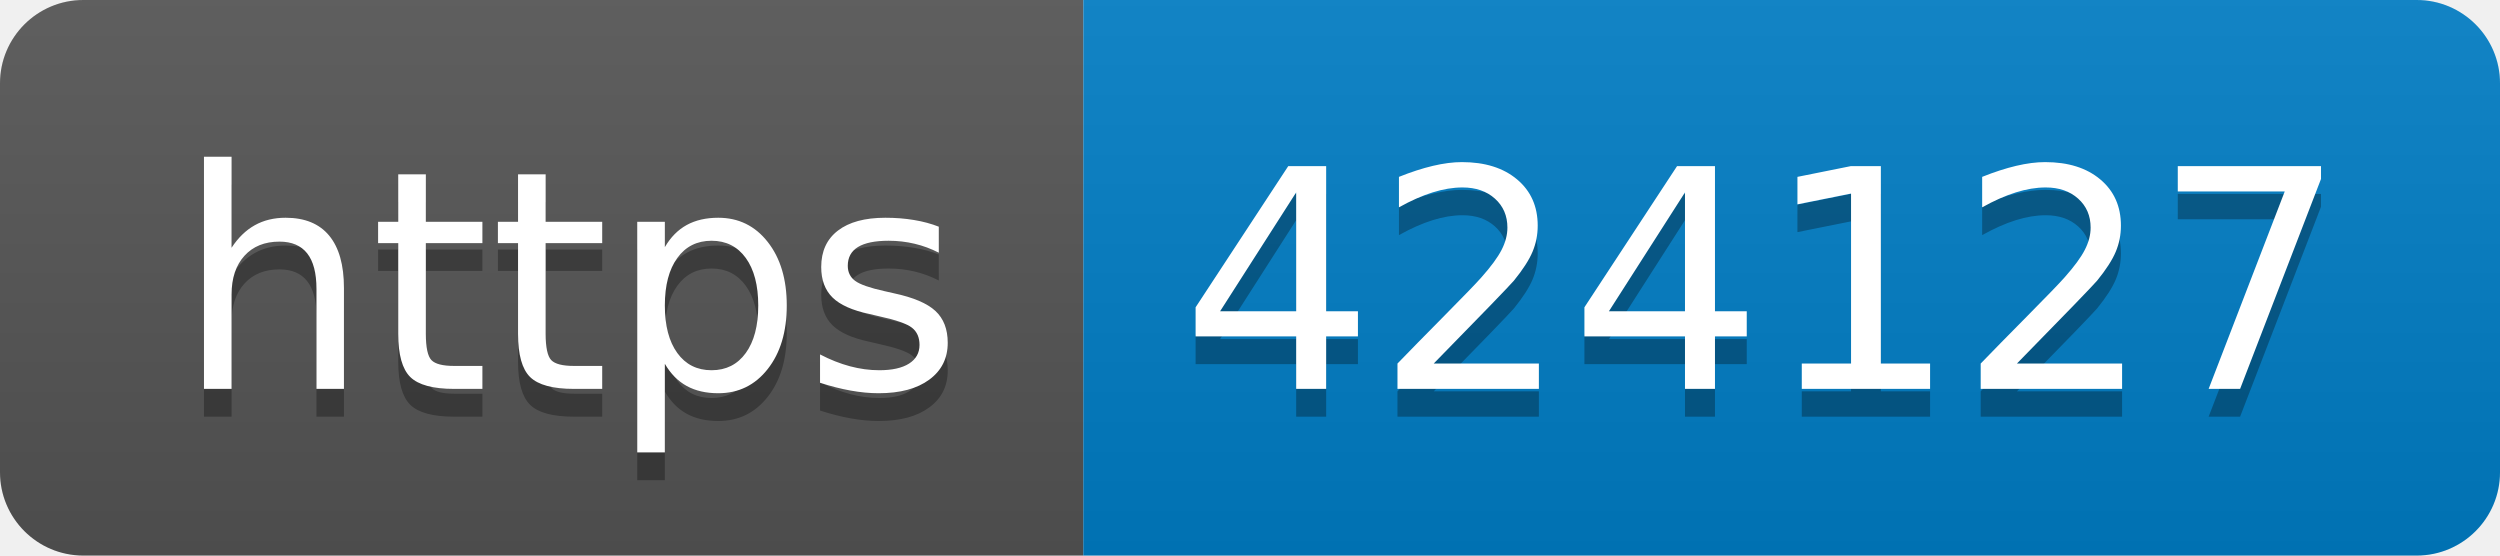
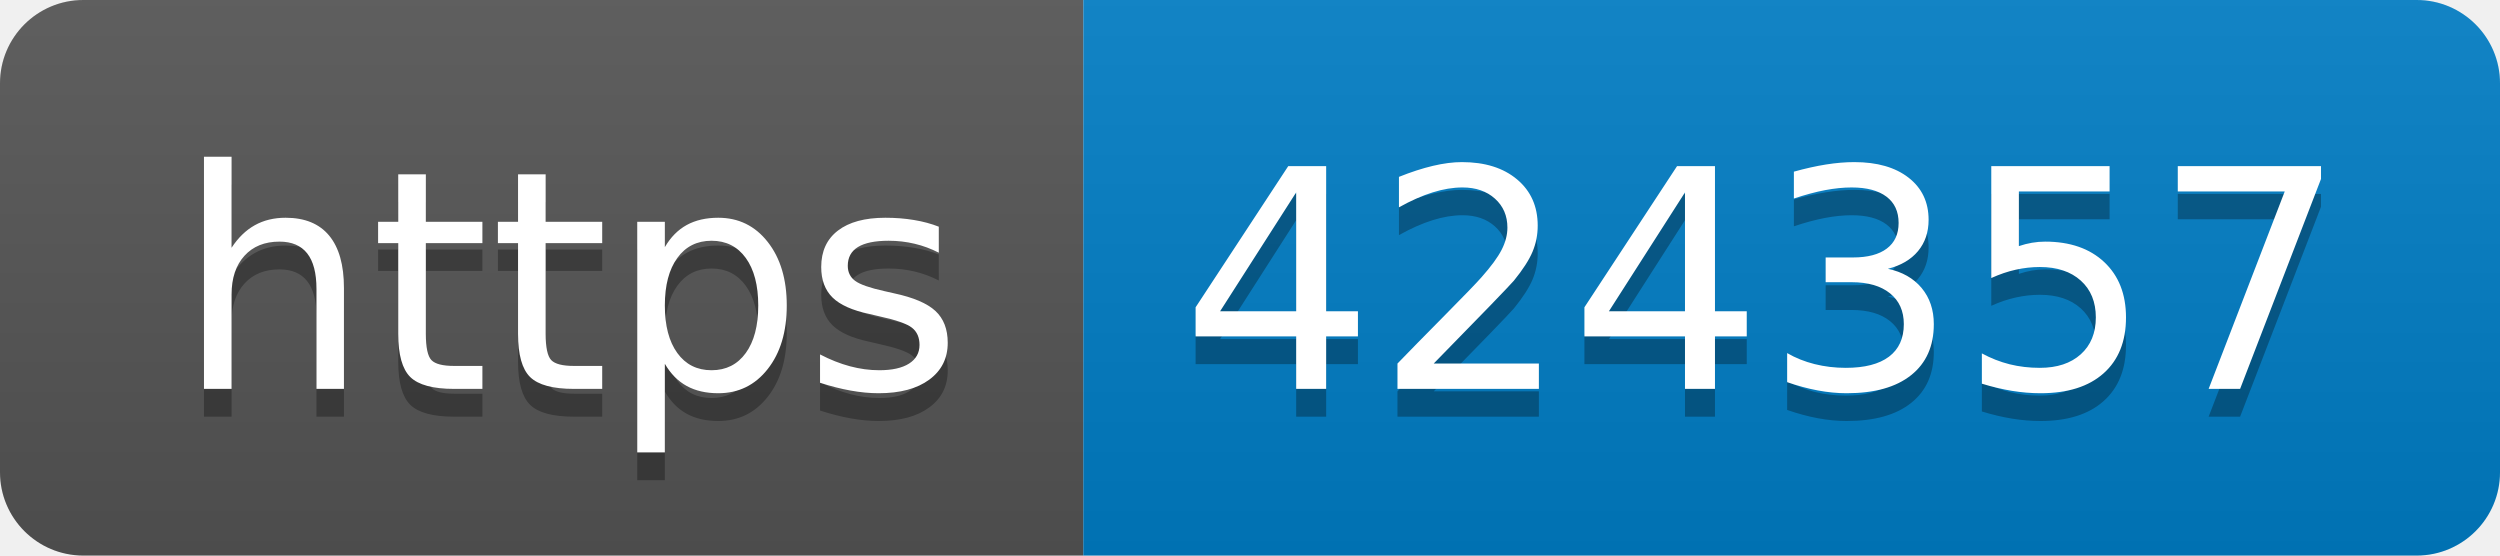
- <svg xmlns="http://www.w3.org/2000/svg" width="90" height="20" role="img" aria-label="https: 424127">
+ <svg xmlns="http://www.w3.org/2000/svg" width="90" height="20" role="img" aria-label="https: 424357">
  <linearGradient id="s" x2="0" y2="100%">
    <stop offset="0" stop-color="#bbb" stop-opacity=".1" />
    <stop offset="1" stop-opacity=".1" />
  </linearGradient>
  <clipPath id="r">
    <rect width="90" height="20" rx="3" fill="#fff" />
  </clipPath>
  <g clip-path="url(#r)">
    <rect width="39" height="20" fill="#555" />
    <rect x="39" width="51" height="20" fill="#007ec6" />
    <rect width="90" height="20" fill="url(#s)" />
  </g>
  <g fill="#fff" text-anchor="middle" font-family="Verdana,Geneva,DejaVu Sans,sans-serif" text-rendering="geometricPrecision" font-size="110">
    <text aria-hidden="true" x="205" y="150" fill="#010101" fill-opacity=".3" transform="scale(.1)" textLength="290">https</text>
    <text x="205" y="140" transform="scale(.1)" fill="#fff" textLength="290">https</text>
-     <text aria-hidden="true" x="635" y="150" fill="#010101" fill-opacity=".3" transform="scale(.1)" textLength="410">424127</text>
-     <text x="635" y="140" transform="scale(.1)" fill="#fff" textLength="410">424127</text>
+     <text aria-hidden="true" x="635" y="150" fill="#010101" fill-opacity=".3" transform="scale(.1)" textLength="410">424357</text>
+     <text x="635" y="140" transform="scale(.1)" fill="#fff" textLength="410">424357</text>
  </g>
</svg>
